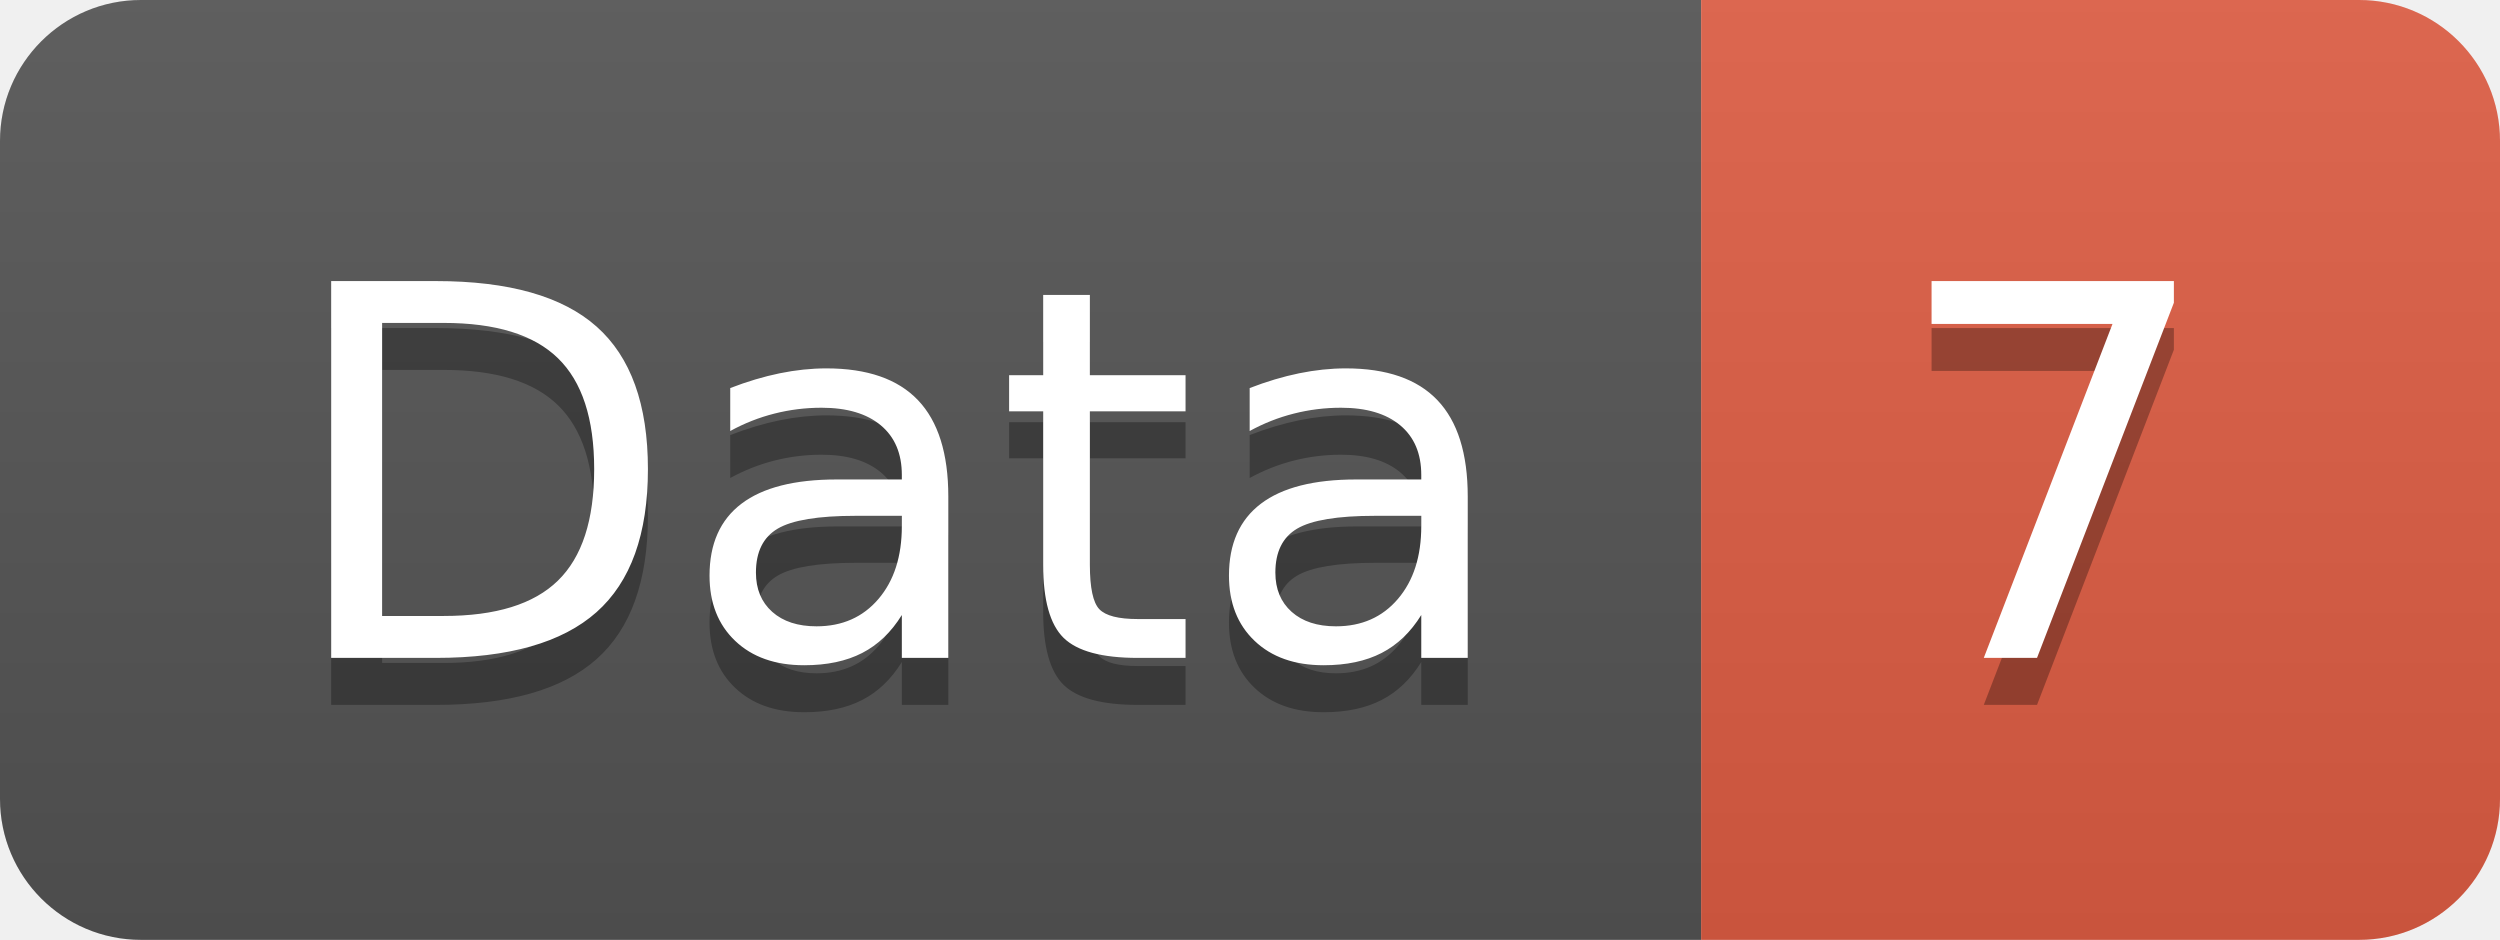
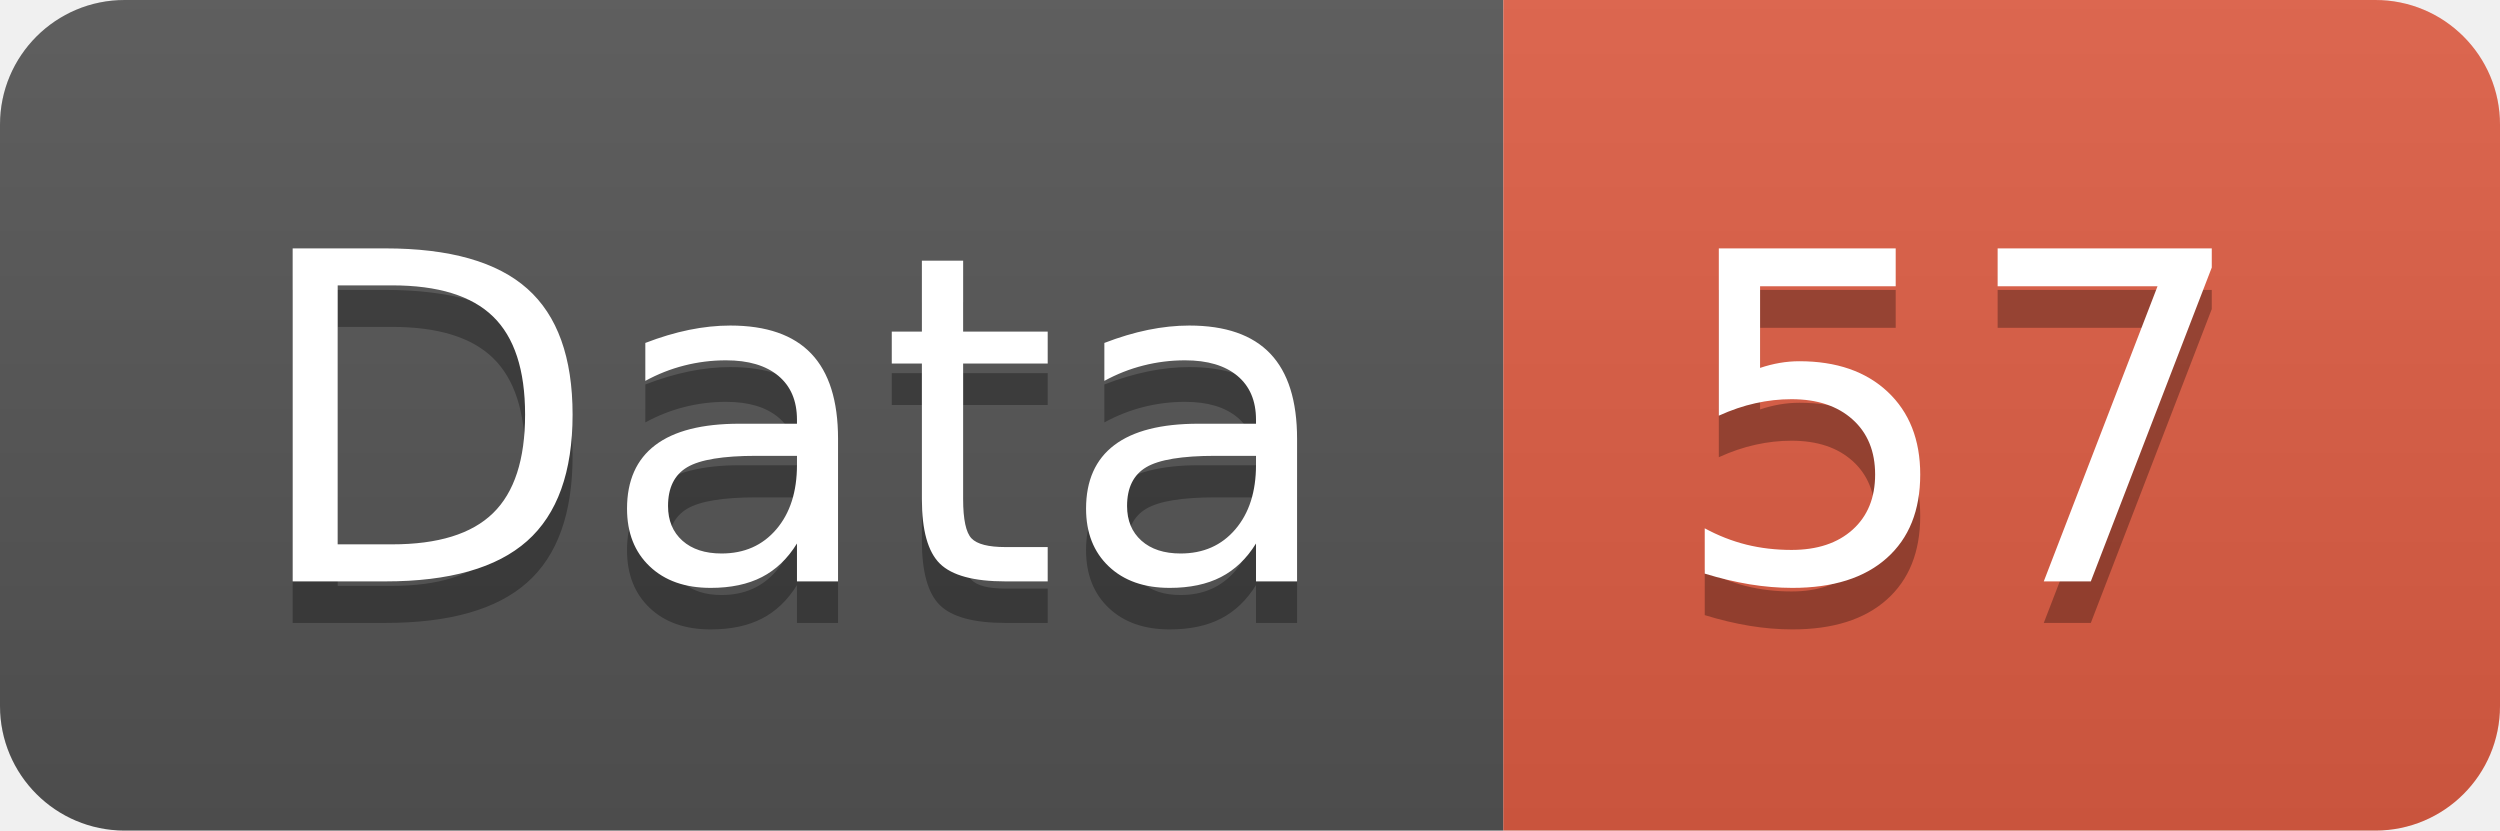
- <svg xmlns="http://www.w3.org/2000/svg" width="53.2" height="20">
+ <svg xmlns="http://www.w3.org/2000/svg" width="60.2" height="20">
  <linearGradient id="smooth" x2="0" y2="100%">
    <stop offset="0" stop-color="#bbb" stop-opacity=".1" />
    <stop offset="1" stop-opacity=".1" />
  </linearGradient>
  <clipPath id="round">
-     <rect width="53.2" height="20" rx="3" fill="#fff" />
+     <rect width="60.2" height="20" rx="3" fill="#fff" />
  </clipPath>
  <g clip-path="url(#round)">
    <rect width="36.2" height="20" fill="#555" />
-     <rect x="36.2" width="17.0" height="20" fill="#e05d44" />
-     <rect width="53.2" height="20" fill="url(#smooth)" />
+     <rect x="36.2" width="24.0" height="20" fill="#e05d44" />
+     <rect width="60.2" height="20" fill="url(#smooth)" />
  </g>
  <g fill="#fff" text-anchor="middle" font-family="DejaVu Sans,Verdana,Geneva,sans-serif" font-size="110">
    <text x="191.0" y="150" fill="#010101" fill-opacity=".3" transform="scale(0.1)" textLength="262.0" lengthAdjust="spacing">Data</text>
    <text x="191.0" y="140" transform="scale(0.1)" textLength="262.0" lengthAdjust="spacing">Data</text>
-     <text x="437.0" y="150" fill="#010101" fill-opacity=".3" transform="scale(0.1)" textLength="70.0" lengthAdjust="spacing">7</text>
-     <text x="437.0" y="140" transform="scale(0.1)" textLength="70.0" lengthAdjust="spacing">7</text>
+     <text x="472.0" y="150" fill="#010101" fill-opacity=".3" transform="scale(0.1)" textLength="140.0" lengthAdjust="spacing">57</text>
+     <text x="472.0" y="140" transform="scale(0.1)" textLength="140.0" lengthAdjust="spacing">57</text>
  </g>
</svg>
